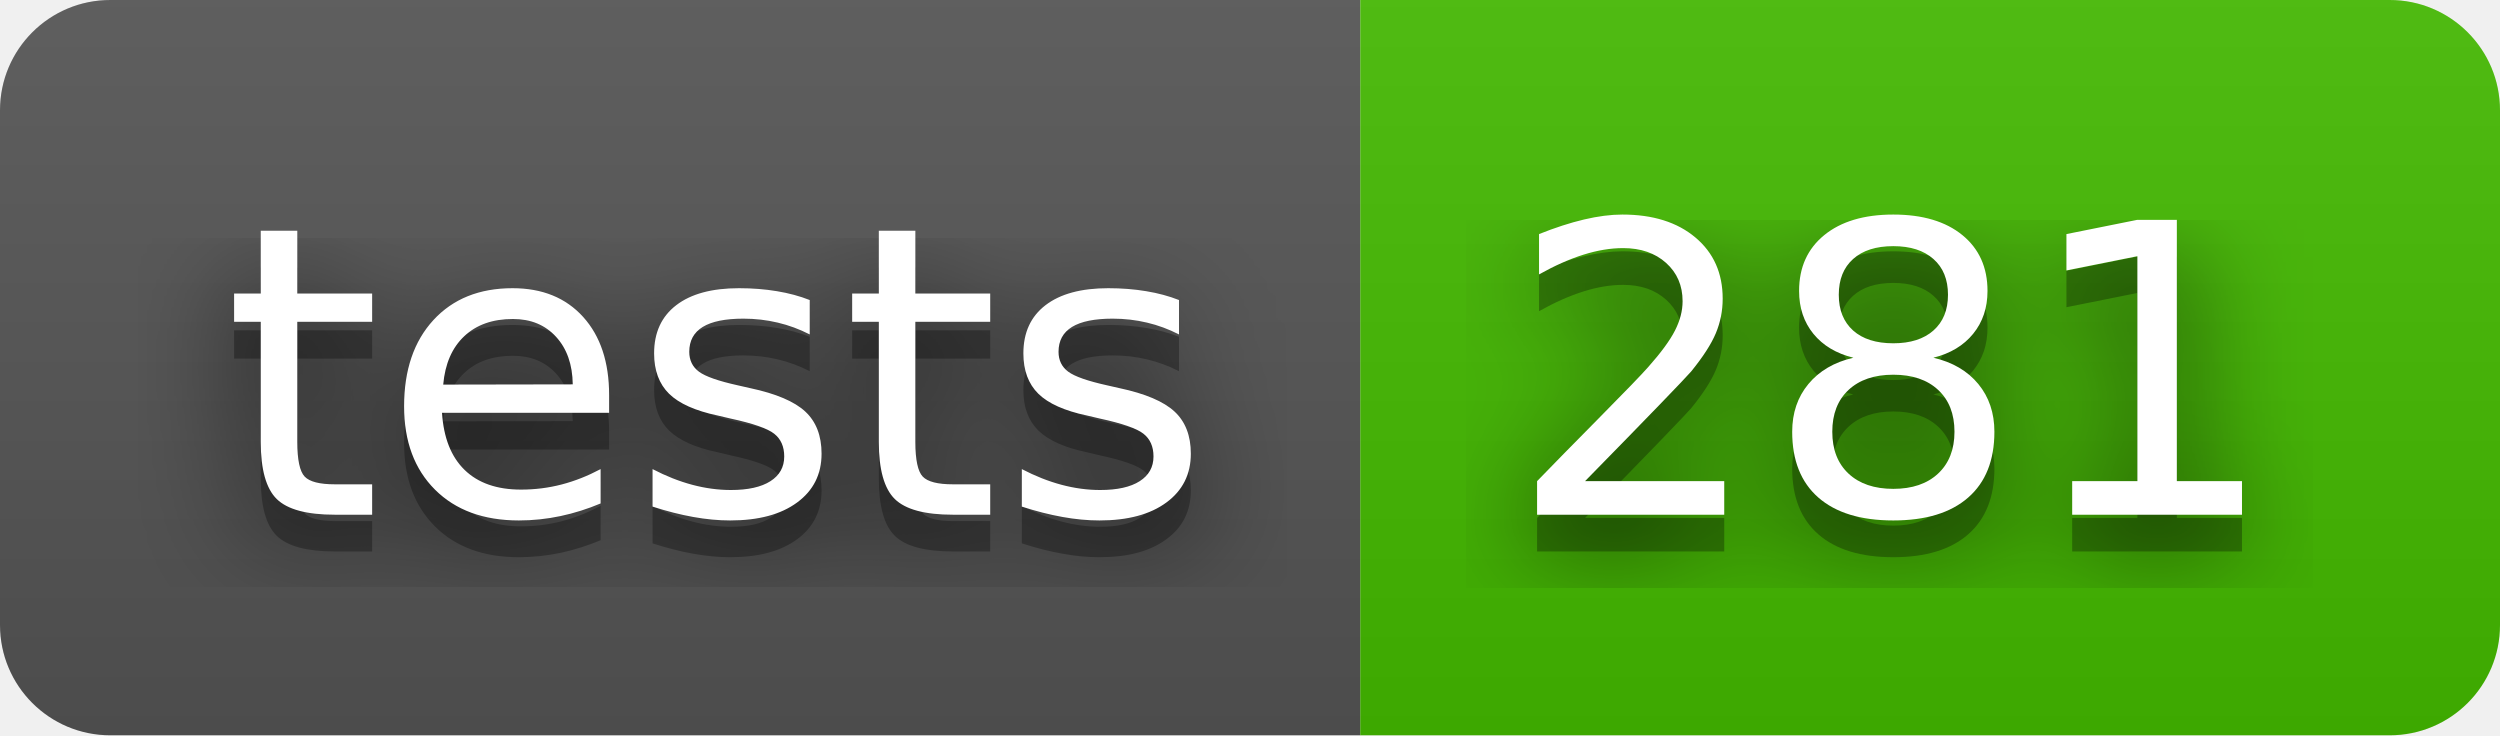
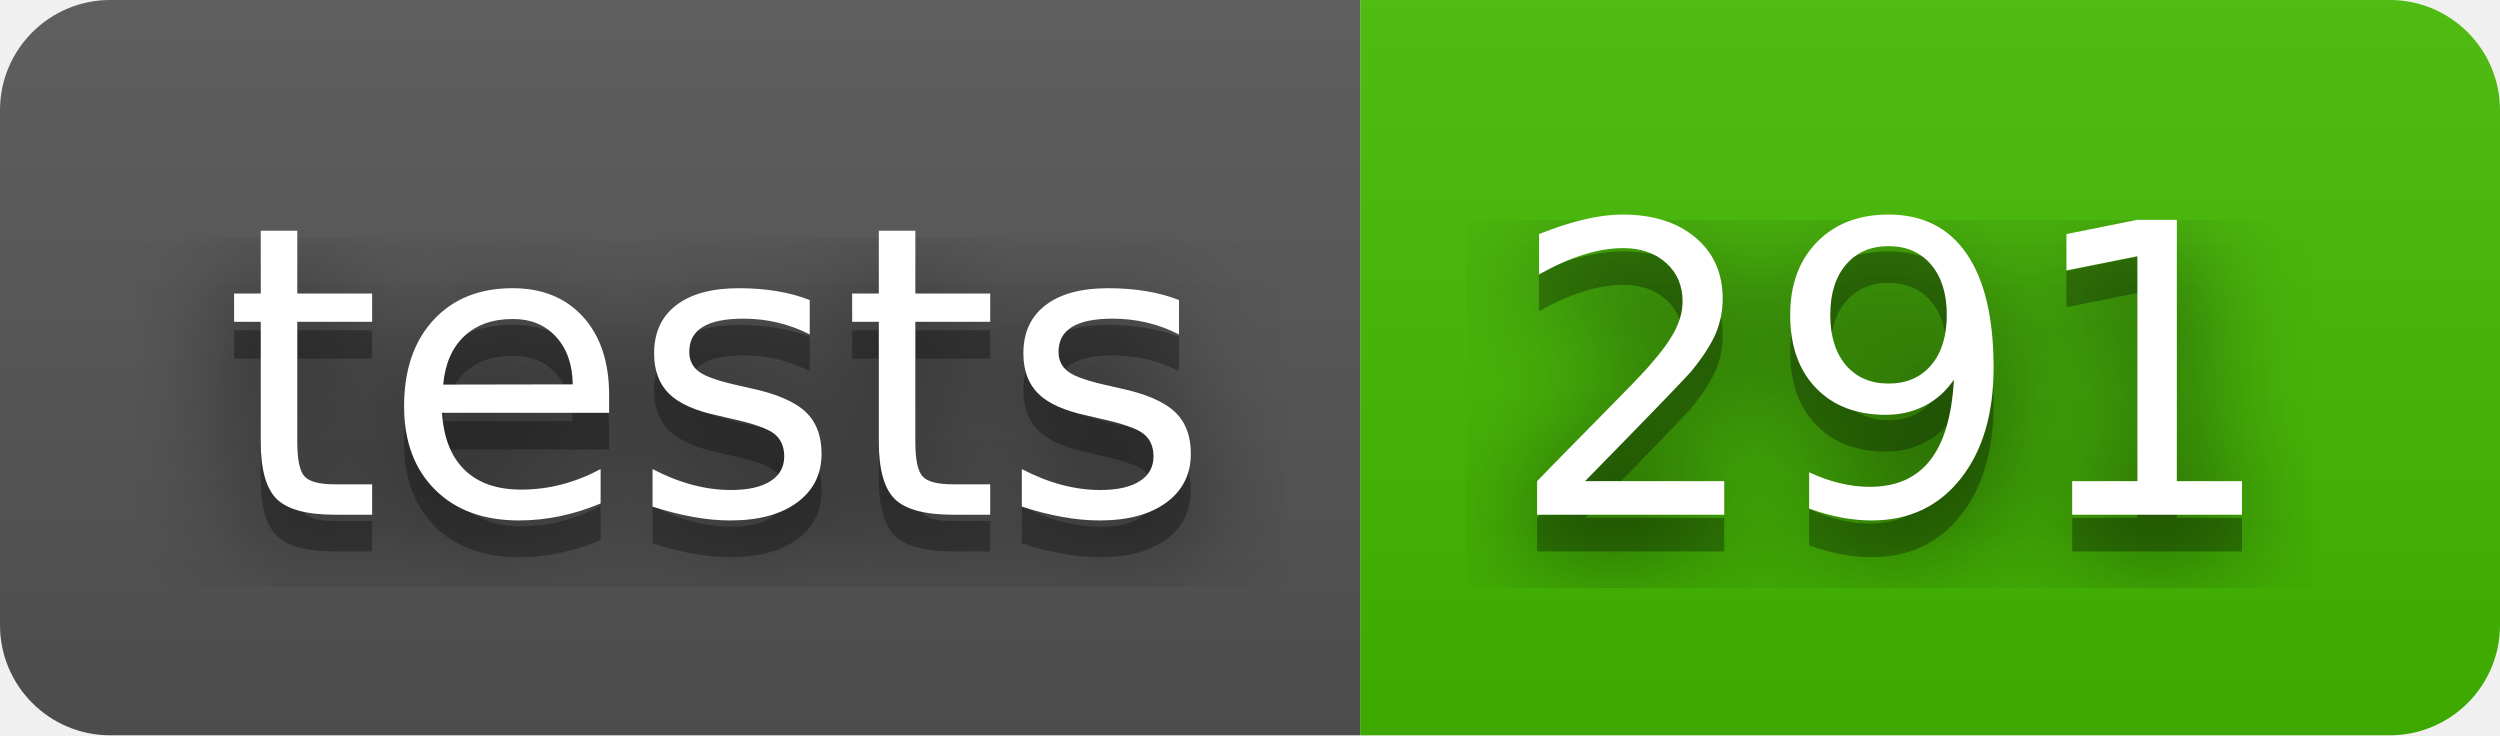
- <svg xmlns="http://www.w3.org/2000/svg" width="68" height="20" role="img" aria-label="tests: 281">
+ <svg xmlns="http://www.w3.org/2000/svg" width="68" height="20" role="img" aria-label="tests: 291">
  <filter id="blur">
    <feGaussianBlur stdDeviation="16" />
  </filter>
  <linearGradient id="s" x2="0" y2="100%">
    <stop offset="0" stop-color="#bbb" stop-opacity=".1" />
    <stop offset="1" stop-opacity=".1" />
  </linearGradient>
  <clipPath id="r">
    <rect width="68" height="20" rx="3" />
  </clipPath>
  <g clip-path="url(#r)">
    <rect width="37" height="20" fill="#555" />
    <rect x="37" width="31" height="20" fill="#4b0" />
    <rect width="68" height="20" fill="url(#s)" />
  </g>
  <g fill="#fff" text-anchor="middle" font-family="Verdana,Geneva,DejaVu Sans,sans-serif" text-rendering="geometricPrecision" font-size="110">
    <g transform="scale(.1)">
      <g aria-hidden="true" fill="#010101">
        <text x="195" y="150" fill-opacity=".8" filter="url(#blur)" textLength="270">tests</text>
        <text x="195" y="150" fill-opacity=".3" textLength="270">tests</text>
      </g>
      <text x="195" y="140" textLength="270">tests</text>
    </g>
    <g transform="scale(.1)">
      <g aria-hidden="true" fill="#010101">
-         <text x="515" y="150" fill-opacity=".8" filter="url(#blur)" textLength="210">281</text>
-         <text x="515" y="150" fill-opacity=".3" textLength="210">281</text>
+         <text x="515" y="150" fill-opacity=".8" filter="url(#blur)" textLength="210">291</text>
+         <text x="515" y="150" fill-opacity=".3" textLength="210">291</text>
      </g>
-       <text x="515" y="140" textLength="210">281</text>
+       <text x="515" y="140" textLength="210">291</text>
    </g>
  </g>
</svg>
